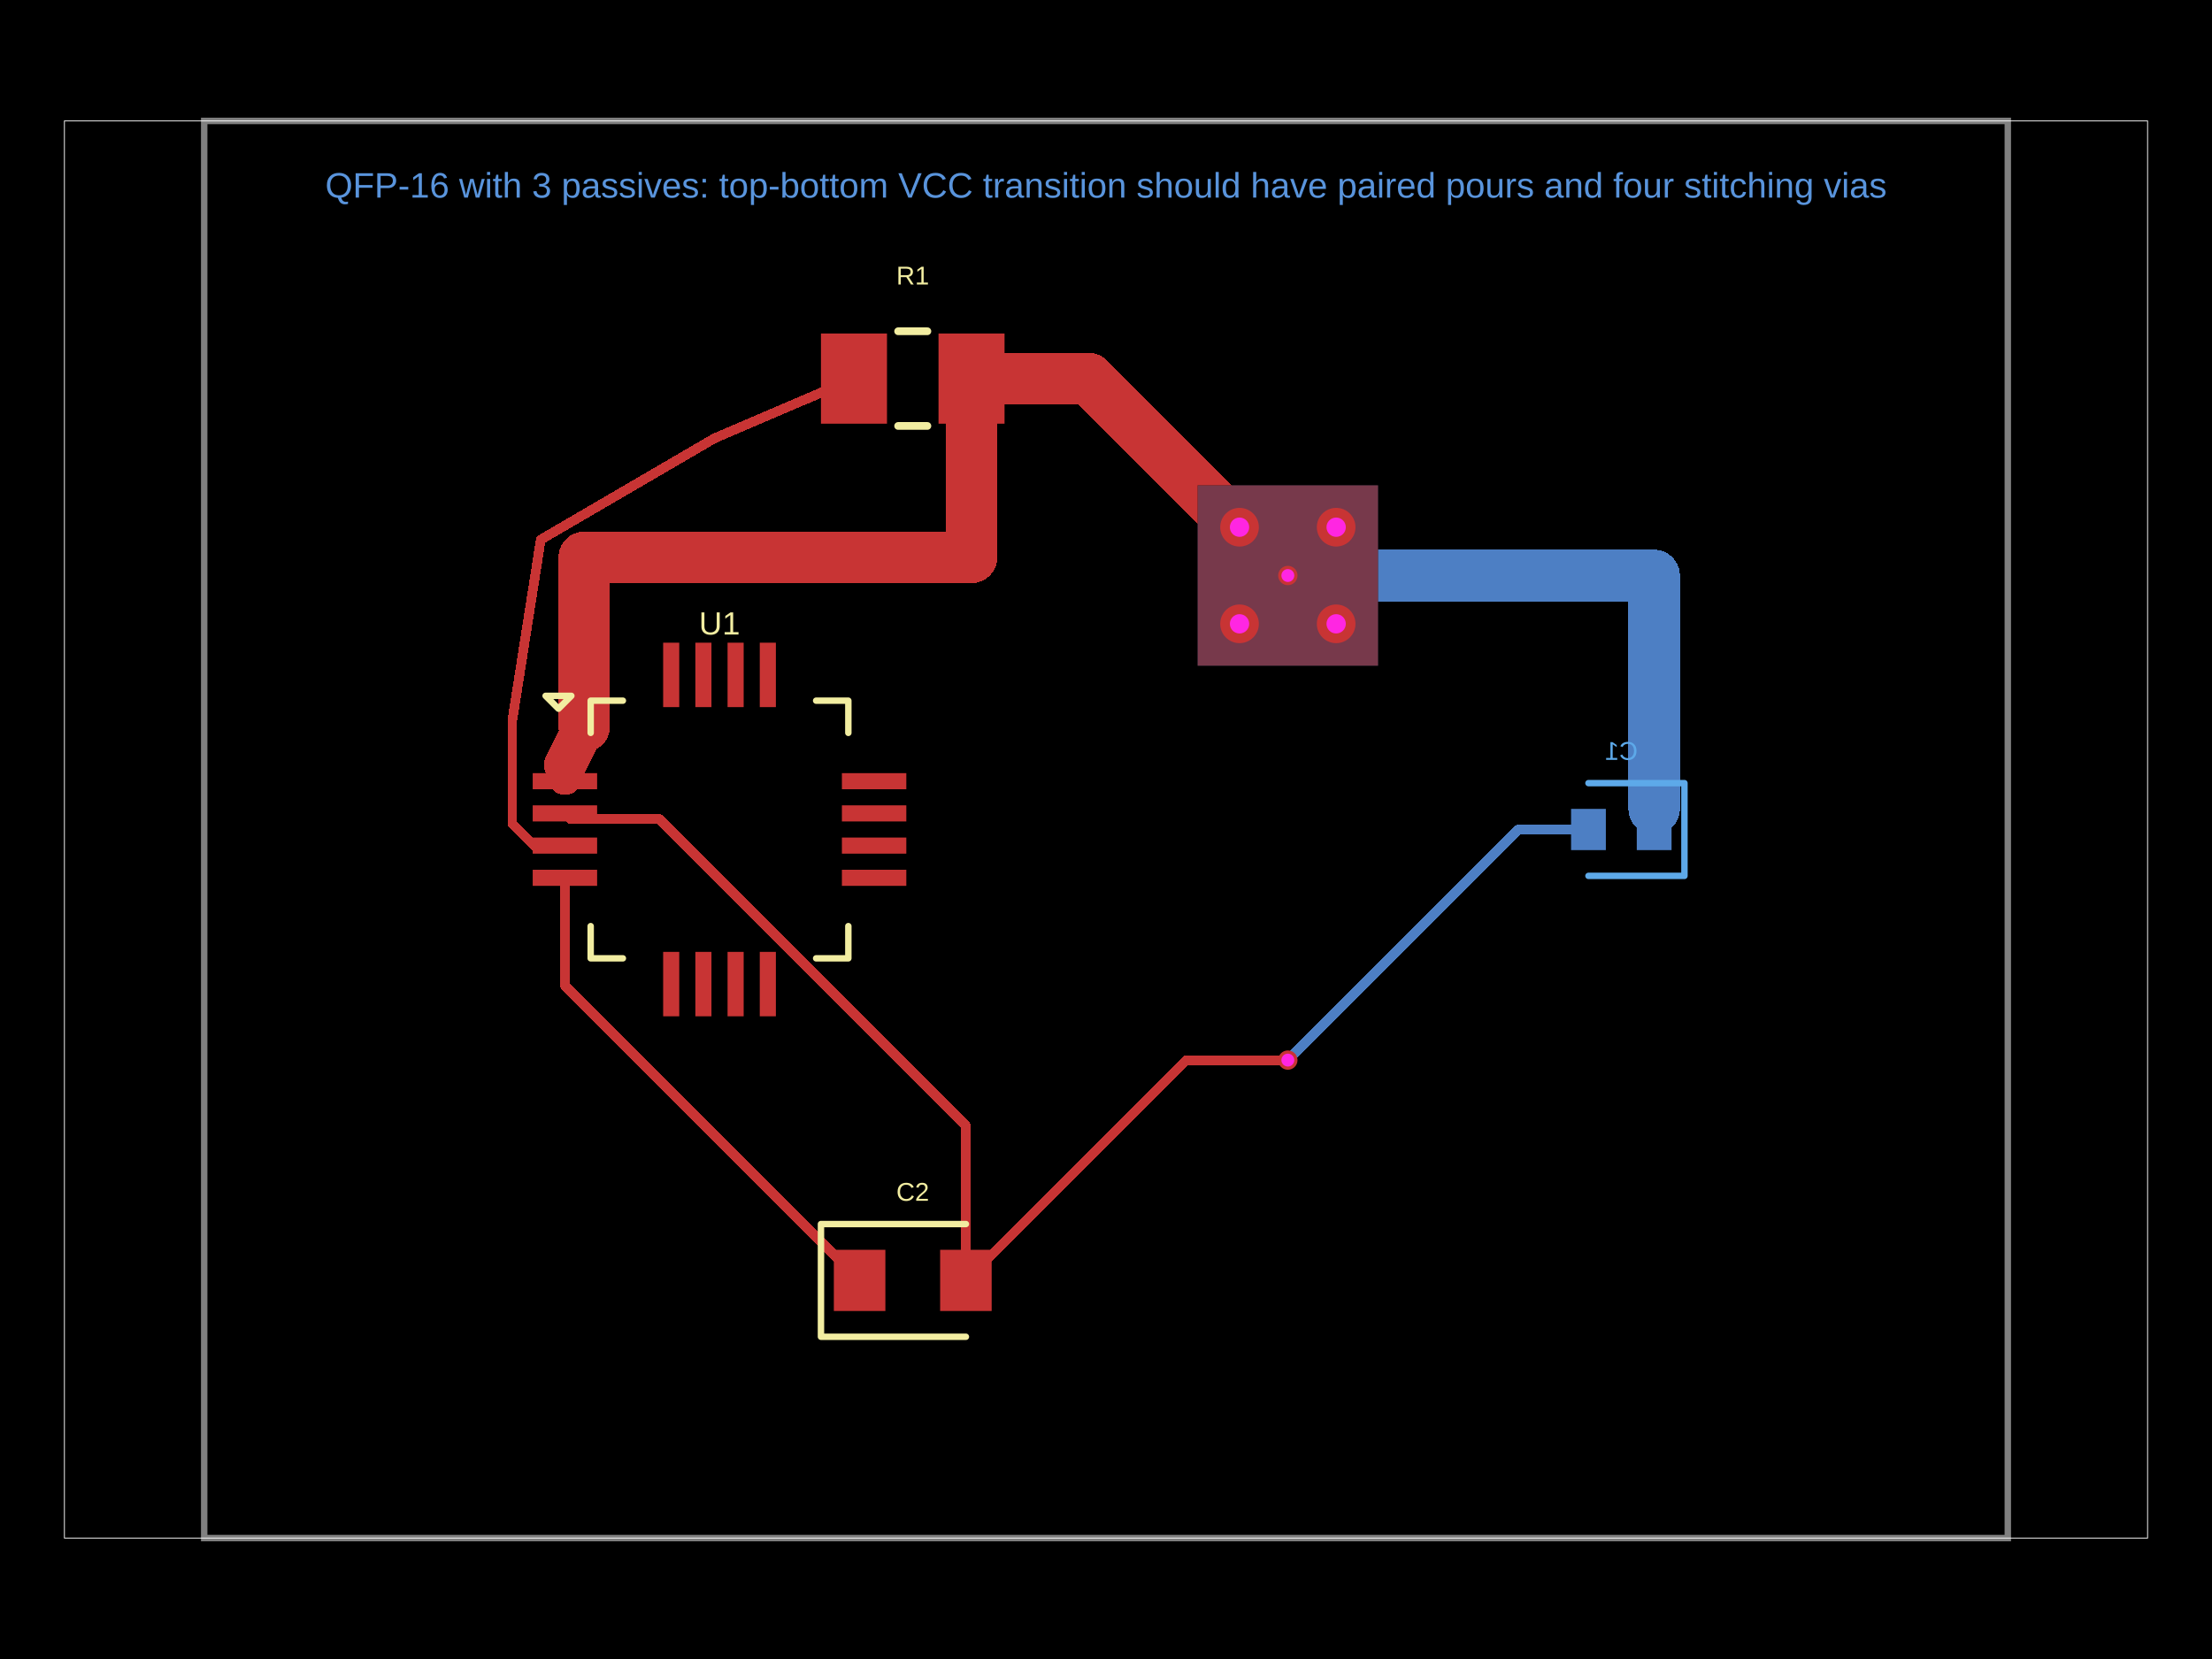
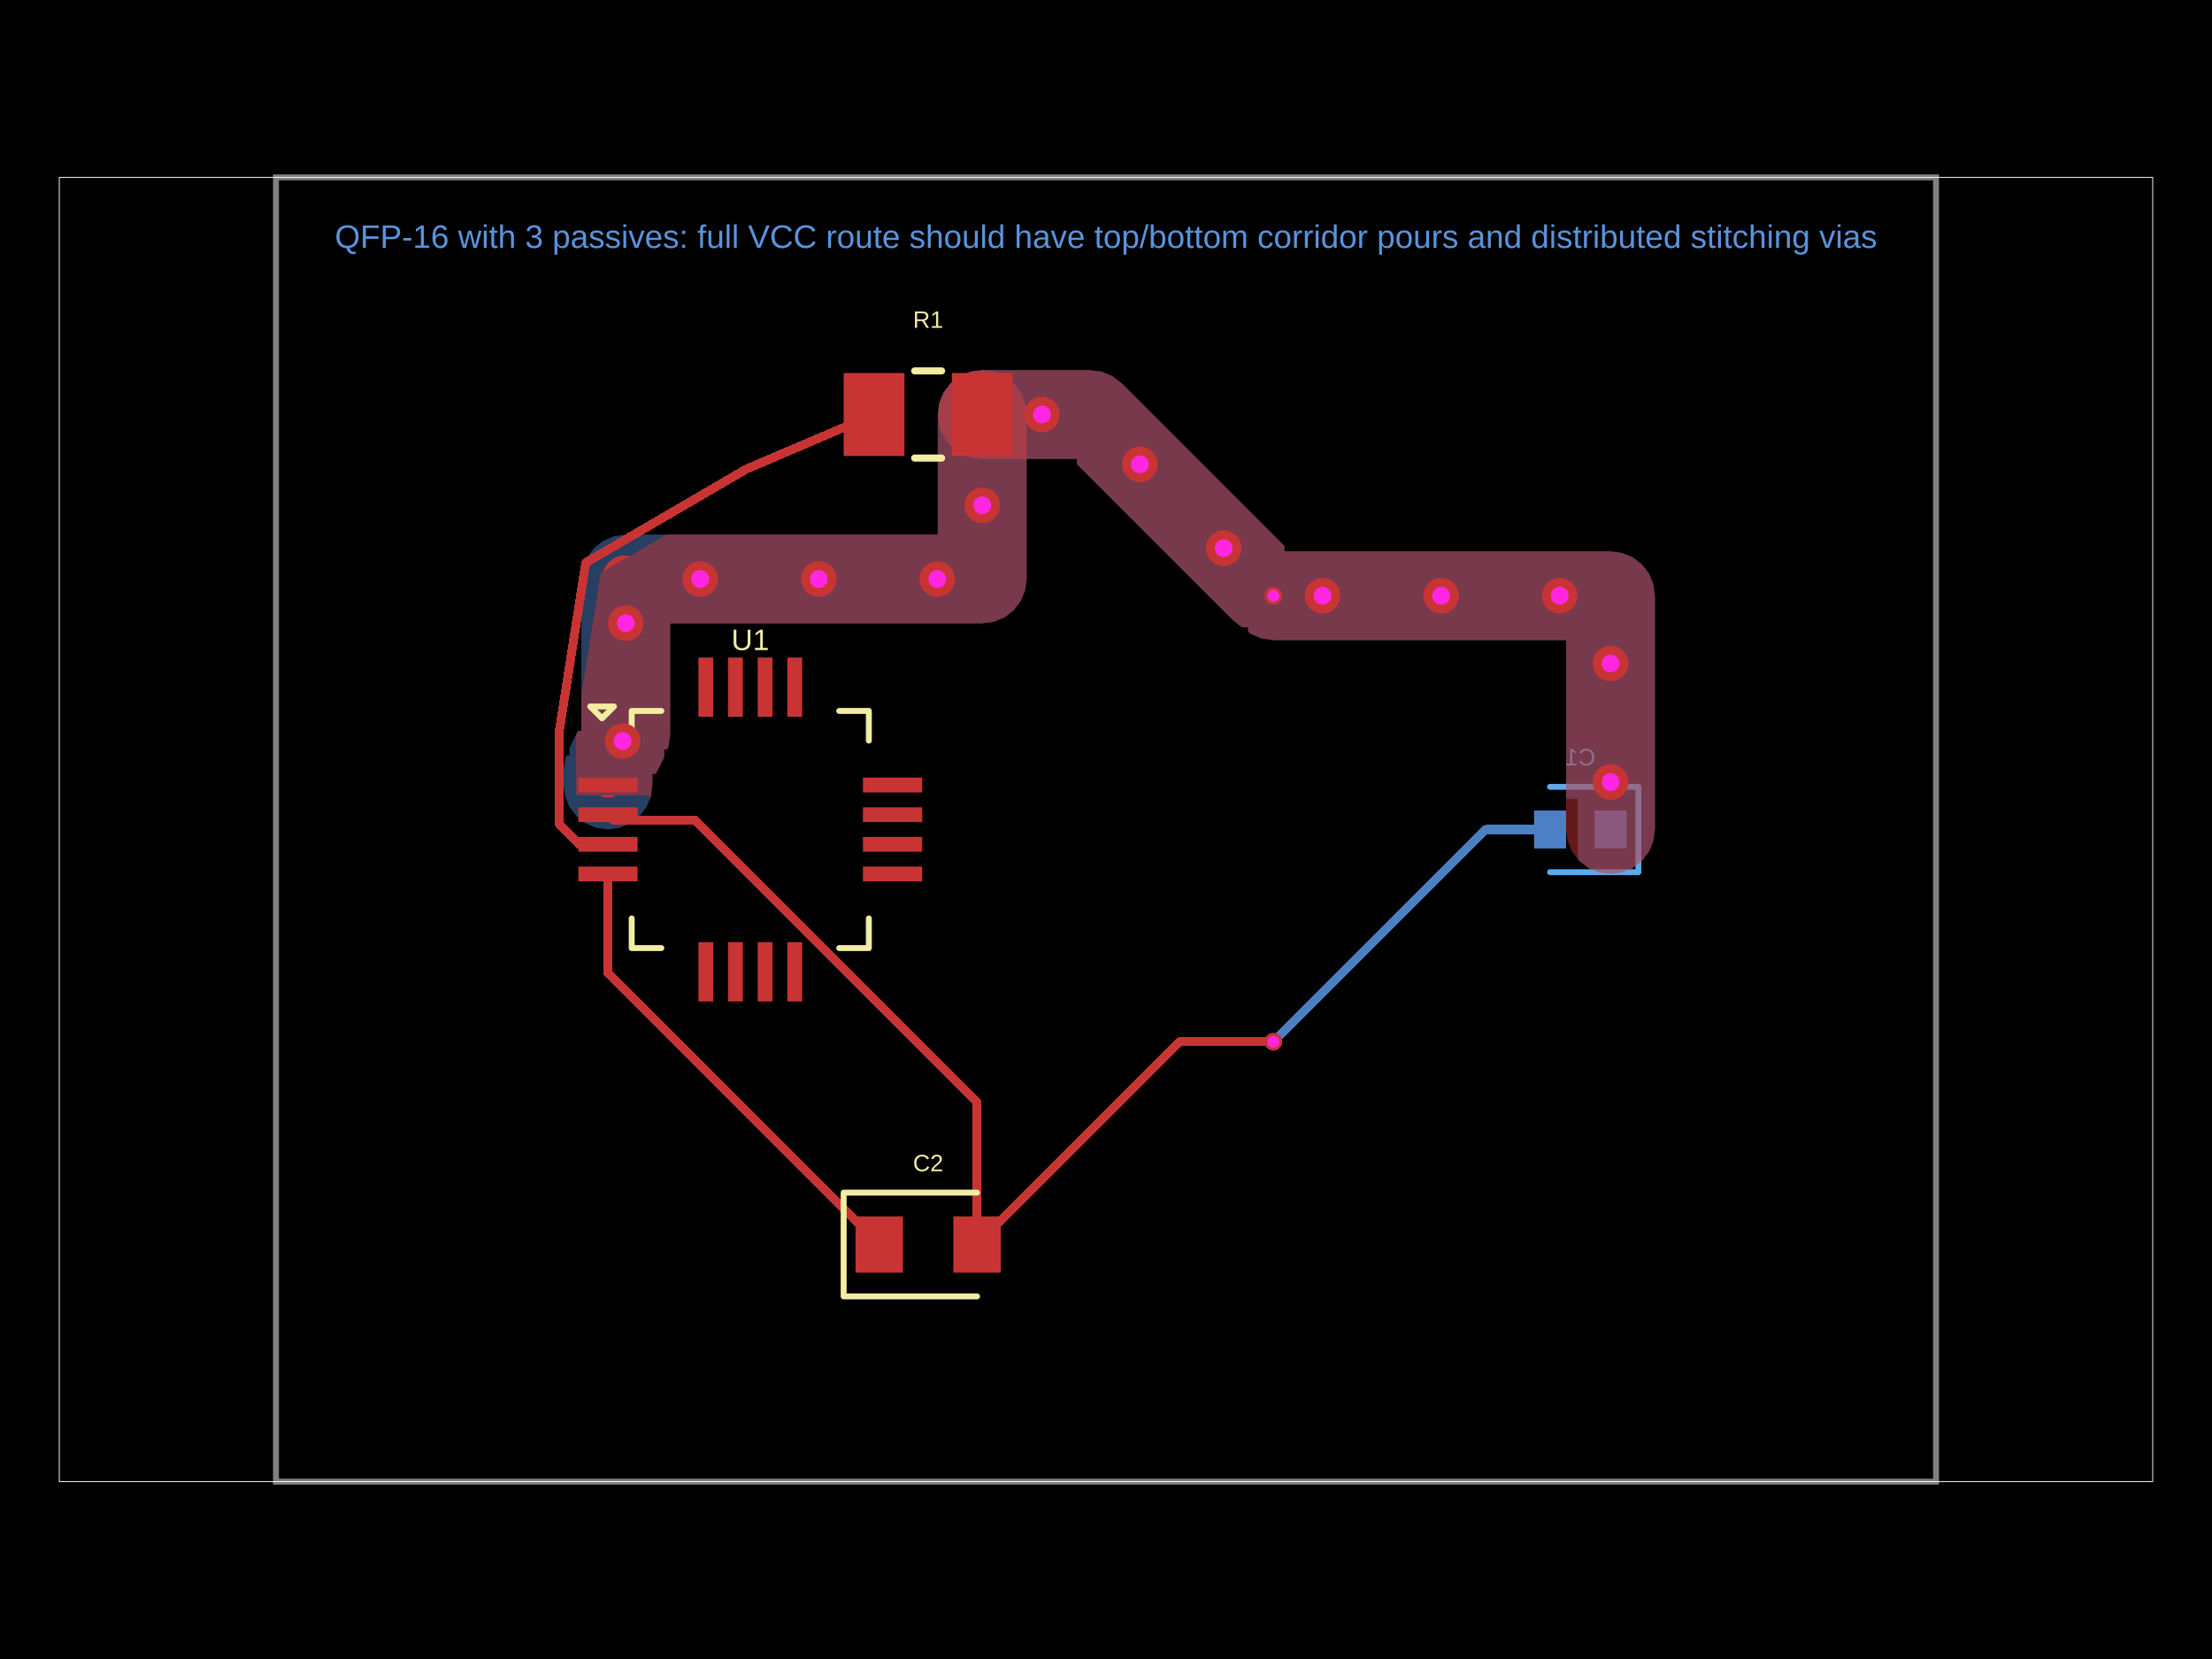
<svg xmlns="http://www.w3.org/2000/svg" width="800" height="600" data-software-used-string="@tscircuit/core@0.0.1698">
  <style />
  <defs class="copper-pour-trace-mask-defs">
    <mask id="copper-pour-trace-mask-top" maskUnits="userSpaceOnUse" x="0" y="0" width="800" height="600">
      <rect x="0" y="0" width="800" height="600" fill="#fff" />
-       <rect x="-32.615" y="-32.615" width="65.23" height="65.23" transform="matrix(1,0,0,1,465.7659,208.1421)" fill="#000" />
+       <path d="M 234.897 289.274 L 234.897 287.671 L 208.28 287.671 L 208.28 265.813 L 209.01 264.354 L 210.239 264.354 L 210.239 261.137 L 210.239 251.659 L 217.236 207.194 L 241.007 193.327 L 335.942 193.327 L 339.158 193.327 L 339.158 190.111 L 339.158 150.117 L 339.733 145.751 L 341.337 141.879 L 343.888 138.554 L 347.213 136.003 L 351.085 134.4 L 355.24 133.852 L 359.395 134.4 L 363.267 136.003 L 366.592 138.554 L 369.143 141.879 L 370.747 145.751 L 371.321 150.117 L 371.321 209.198 L 370.747 213.564 L 369.143 217.436 L 366.592 220.76 L 363.267 223.312 L 359.395 224.915 L 355.029 225.49 L 245.618 225.49 L 242.402 225.49 L 242.402 228.706 L 242.402 265.482 L 241.827 269.848 L 241.327 271.055 L 240.26 271.055 L 240.26 273.773 L 237.197 279.897 L 235.969 279.897 L 235.969 283.708 L 235.394 288.074 L 234.897 289.274 Z" fill-rule="evenodd" fill="#000" />
+       <path d="M 582.471 316.054 L 578.316 315.507 L 574.444 313.903 L 571.119 311.352 L 568.568 308.027 L 566.965 304.155 L 566.39 299.789 L 566.39 237.968 L 566.39 231.536 L 563.173 231.536 L 559.957 231.536 L 460.742 231.536 L 456.376 230.961 L 452.504 229.357 L 451.404 228.514 L 451.404 226.883 L 449.185 226.883 L 446.11 224.524 L 389.458 167.872 L 389.458 165.988 L 386.241 165.988 L 383.025 165.988 L 355.451 165.988 L 351.085 165.413 L 347.213 163.809 L 343.888 161.258 L 341.337 157.933 L 339.733 154.061 L 339.186 149.906 L 339.733 145.751 L 341.337 141.879 L 343.888 138.554 L 347.213 136.003 L 351.085 134.4 L 355.451 133.825 L 394.024 133.825 L 398.39 134.4 L 402.262 136.003 L 405.755 138.684 L 464.56 197.489 L 464.56 199.373 L 470.993 199.373 L 582.26 199.373 L 586.626 199.948 L 590.498 201.551 L 593.823 204.103 L 596.374 207.427 L 597.978 211.299 L 598.553 215.665 L 598.553 299.789 L 597.978 304.155 L 596.374 308.027 L 593.823 311.352 L 590.498 313.903 L 586.626 315.507 L 582.471 316.054 Z" fill-rule="evenodd" fill="#000" />
    </mask>
    <mask id="copper-pour-trace-mask-bottom" maskUnits="userSpaceOnUse" x="0" y="0" width="800" height="600">
      <rect x="0" y="0" width="800" height="600" fill="#fff" />
-       <rect x="-32.615" y="-32.615" width="65.23" height="65.23" transform="matrix(1,0,0,1,465.7659,208.1421)" fill="#000" />
+       <path d="M 219.887 299.972 L 215.732 299.425 L 211.861 297.821 L 208.536 295.27 L 205.984 291.945 L 204.381 288.074 L 203.806 283.708 L 203.806 278.769 L 204.381 274.403 L 204.881 273.196 L 205.948 273.196 L 205.948 270.478 L 209.01 264.354 L 210.239 264.354 L 210.239 261.137 L 210.239 209.62 L 210.813 205.254 L 212.417 201.382 L 214.968 198.057 L 218.293 195.506 L 222.165 193.902 L 226.531 193.327 L 335.942 193.327 L 339.158 193.327 L 339.158 190.111 L 339.158 150.117 L 339.733 145.751 L 341.337 141.879 L 343.888 138.554 L 347.213 136.003 L 351.085 134.4 L 355.24 133.852 L 359.395 134.4 L 363.267 136.003 L 366.592 138.554 L 369.143 141.879 L 370.747 145.751 L 371.321 150.117 L 371.321 209.198 L 370.747 213.564 L 369.143 217.436 L 366.592 220.76 L 363.267 223.312 L 359.395 224.915 L 355.029 225.49 L 245.618 225.49 L 242.402 225.49 L 242.402 228.706 L 242.402 265.482 L 241.827 269.848 L 241.327 271.055 L 240.26 271.055 L 240.26 273.773 L 237.197 279.897 L 235.969 279.897 L 235.969 283.708 L 235.394 288.074 L 233.79 291.945 L 231.239 295.27 L 227.914 297.821 L 224.042 299.425 L 219.887 299.972 Z" fill-rule="evenodd" fill="#000" />
+       <path d="M 582.471 316.054 L 578.316 315.507 L 574.444 313.903 L 571.119 311.352 L 570.678 310.776 L 570.678 288.85 L 566.39 288.85 L 566.39 237.968 L 566.39 231.536 L 563.173 231.536 L 559.957 231.536 L 460.742 231.536 L 456.376 230.961 L 452.504 229.357 L 451.404 228.514 L 451.404 226.883 L 449.185 226.883 L 446.11 224.524 L 389.458 167.872 L 389.458 165.988 L 386.241 165.988 L 383.025 165.988 L 355.451 165.988 L 351.085 165.413 L 347.213 163.809 L 343.888 161.258 L 341.337 157.933 L 339.733 154.061 L 339.186 149.906 L 339.733 145.751 L 341.337 141.879 L 343.888 138.554 L 347.213 136.003 L 351.085 134.4 L 355.451 133.825 L 394.024 133.825 L 398.39 134.4 L 402.262 136.003 L 405.755 138.684 L 464.56 197.489 L 464.56 199.373 L 470.993 199.373 L 582.26 199.373 L 586.626 199.948 L 590.498 201.551 L 593.823 204.103 L 596.374 207.427 L 597.978 211.299 L 598.553 215.665 L 598.553 299.789 L 597.978 304.155 L 596.374 308.027 L 593.823 311.352 L 590.498 313.903 L 586.626 315.507 L 582.471 316.054 Z" fill-rule="evenodd" fill="#000" />
    </mask>
  </defs>
  <rect class="boundary" x="0" y="0" fill="#000" width="800" height="600" data-type="pcb_background" data-pcb-layer="global" />
-   <rect class="pcb-boundary" fill="none" stroke="#fff" stroke-width="0.3" x="23.296" y="43.739" width="753.407" height="512.522" data-type="pcb_boundary" data-pcb-layer="global" />
-   <path class="pcb-board" d="M 73.85 556.261 L 726.15 556.261 L 726.15 43.739 L 73.85 43.739 Z" fill="none" stroke="rgba(255, 255, 255, 0.5)" stroke-width="2.33" data-type="pcb_board" data-pcb-layer="board" />
-   <rect class="pcb-pad" fill="rgb(77, 127, 196)" x="591.963" y="292.545" width="12.58" height="14.91" data-type="pcb_smtpad" data-pcb-layer="bottom" data-pad-name="C1.pin1" data-pad-net-name="VCC" />
-   <rect class="pcb-pad" fill="rgb(77, 127, 196)" x="568.2" y="292.545" width="12.58" height="14.91" data-type="pcb_smtpad" data-pcb-layer="bottom" data-pad-name="C1.pin2" data-pad-net-name="GND" />
+   <rect class="pcb-boundary" fill="none" stroke="#fff" stroke-width="0.3" x="21.442" y="64.138" width="757.116" height="471.723" data-type="pcb_boundary" data-pcb-layer="global" />
+   <path class="pcb-board" d="M 99.812 535.862 L 700.188 535.862 L 700.188 64.138 L 99.812 64.138 Z" fill="none" stroke="rgba(255, 255, 255, 0.5)" stroke-width="2.144" data-type="pcb_board" data-pcb-layer="board" />
+   <rect class="pcb-pad" fill="rgb(77, 127, 196)" x="576.682" y="293.139" width="11.579" height="13.723" data-type="pcb_smtpad" data-pcb-layer="bottom" data-pad-name="C1.pin1" data-pad-net-name="VCC" />
+   <rect class="pcb-pad" fill="rgb(77, 127, 196)" x="554.811" y="293.139" width="11.579" height="13.723" data-type="pcb_smtpad" data-pcb-layer="bottom" data-pad-name="C1.pin2" data-pad-net-name="GND" />
  <g class="pcb-trace-mask-group" mask="url(#copper-pour-trace-mask-bottom)">
-     <path class="pcb-trace" stroke="rgb(77, 127, 196)" fill="none" stroke-width="3.494" stroke-linecap="round" stroke-linejoin="round" shape-rendering="crispEdges" data-type="pcb_trace" data-pcb-layer="bottom" d="M 574.49 300 L 549.167 300 M 549.167 300 L 468.241 380.926 M 468.241 380.926 L 465.766 383.401" />
-     <path class="pcb-trace" stroke="rgb(77, 127, 196)" fill="none" stroke-width="12.58" stroke-linecap="round" stroke-linejoin="round" shape-rendering="crispEdges" data-type="pcb_trace" data-pcb-layer="bottom" d="M 598.253 300 L 598.253 292.545 M 598.253 292.545 L 598.253 292.545" />
-     <path class="pcb-trace" stroke="rgb(77, 127, 196)" fill="none" stroke-width="18.637" stroke-linecap="round" stroke-linejoin="round" shape-rendering="crispEdges" data-type="pcb_trace" data-pcb-layer="bottom" d="M 598.253 292.545 L 598.253 208.142 M 598.253 208.142 L 465.766 208.142" />
+     <path class="pcb-trace" stroke="rgb(77, 127, 196)" fill="none" stroke-width="3.216" stroke-linecap="round" stroke-linejoin="round" shape-rendering="crispEdges" data-type="pcb_trace" data-pcb-layer="bottom" d="M 560.6 300 L 537.293 300 M 537.293 300 L 462.809 374.484 M 462.809 374.484 L 460.531 376.762" />
+     <path class="pcb-trace" stroke="rgb(77, 127, 196)" fill="none" stroke-width="11.579" stroke-linecap="round" stroke-linejoin="round" shape-rendering="crispEdges" data-type="pcb_trace" data-pcb-layer="bottom" d="M 582.471 300 L 582.471 293.139 M 582.471 293.139 L 582.471 293.139" />
+     <path class="pcb-trace" stroke="rgb(77, 127, 196)" fill="none" stroke-width="17.154" stroke-linecap="round" stroke-linejoin="round" shape-rendering="crispEdges" data-type="pcb_trace" data-pcb-layer="bottom" d="M 582.471 293.139 L 582.471 215.454 M 582.471 215.454 L 460.531 215.454" />
  </g>
-   <rect class="pcb-copper-pour pcb-copper-pour-rect" x="-32.615" y="-32.615" width="65.23" height="65.23" transform="matrix(1,0,0,1,465.7659,208.1421)" fill="rgb(77, 127, 196)" fill-opacity="0.5" data-type="pcb_copper_pour" data-pcb-layer="bottom" />
-   <path class="pcb-silkscreen pcb-silkscreen-bottom" d="M 574.49 283.227 L 609.202 283.227 L 609.202 316.773 L 574.49 316.773" fill="none" stroke="#5da9e9" stroke-width="2.33" stroke-linecap="round" stroke-linejoin="round" data-pcb-component-id="pcb_component_1" data-pcb-silkscreen-path-id="pcb_silkscreen_path_5" data-type="pcb_silkscreen_path" data-pcb-layer="bottom" />
-   <text x="0" y="0" dx="0" dy="0" fill="#5da9e9" font-family="Arial, sans-serif" font-size="9.319" text-anchor="middle" dominant-baseline="central" transform="matrix(-1,0,0,1,586.3716,271.5783)" class="pcb-silkscreen-text pcb-silkscreen-bottom" data-pcb-silkscreen-text-id="pcb_silkscreen_text_1" stroke="none" data-type="pcb_silkscreen_text" data-pcb-layer="bottom">C1</text>
-   <rect class="pcb-pad" fill="rgb(200, 52, 52)" x="192.662" y="279.616" width="23.296" height="5.824" data-type="pcb_smtpad" data-pcb-layer="top" data-pad-name="U1.pin1" data-pad-net-name="VCC" />
-   <rect class="pcb-pad" fill="rgb(200, 52, 52)" x="192.662" y="291.264" width="23.296" height="5.824" data-type="pcb_smtpad" data-pcb-layer="top" data-pad-name="U1.pin2" data-pad-net-name="GND" />
-   <rect class="pcb-pad" fill="rgb(200, 52, 52)" x="192.662" y="302.912" width="23.296" height="5.824" data-type="pcb_smtpad" data-pcb-layer="top" data-pad-name="U1.pin3" />
-   <rect class="pcb-pad" fill="rgb(200, 52, 52)" x="192.662" y="314.56" width="23.296" height="5.824" data-type="pcb_smtpad" data-pcb-layer="top" data-pad-name="U1.pin4" />
-   <rect class="pcb-pad" fill="rgb(200, 52, 52)" x="239.837" y="344.263" width="5.824" height="23.296" data-type="pcb_smtpad" data-pcb-layer="top" data-pad-name="U1.pin5" />
-   <rect class="pcb-pad" fill="rgb(200, 52, 52)" x="251.485" y="344.263" width="5.824" height="23.296" data-type="pcb_smtpad" data-pcb-layer="top" data-pad-name="U1.pin6" />
-   <rect class="pcb-pad" fill="rgb(200, 52, 52)" x="263.133" y="344.263" width="5.824" height="23.296" data-type="pcb_smtpad" data-pcb-layer="top" data-pad-name="U1.pin7" />
-   <rect class="pcb-pad" fill="rgb(200, 52, 52)" x="274.782" y="344.263" width="5.824" height="23.296" data-type="pcb_smtpad" data-pcb-layer="top" data-pad-name="U1.pin8" />
-   <rect class="pcb-pad" fill="rgb(200, 52, 52)" x="304.485" y="314.56" width="23.296" height="5.824" data-type="pcb_smtpad" data-pcb-layer="top" data-pad-name="U1.pin9" />
-   <rect class="pcb-pad" fill="rgb(200, 52, 52)" x="304.485" y="302.912" width="23.296" height="5.824" data-type="pcb_smtpad" data-pcb-layer="top" data-pad-name="U1.pin10" />
-   <rect class="pcb-pad" fill="rgb(200, 52, 52)" x="304.485" y="291.264" width="23.296" height="5.824" data-type="pcb_smtpad" data-pcb-layer="top" data-pad-name="U1.pin11" />
-   <rect class="pcb-pad" fill="rgb(200, 52, 52)" x="304.485" y="279.616" width="23.296" height="5.824" data-type="pcb_smtpad" data-pcb-layer="top" data-pad-name="U1.pin12" />
-   <rect class="pcb-pad" fill="rgb(200, 52, 52)" x="274.782" y="232.44" width="5.824" height="23.296" data-type="pcb_smtpad" data-pcb-layer="top" data-pad-name="U1.pin13" />
-   <rect class="pcb-pad" fill="rgb(200, 52, 52)" x="263.133" y="232.44" width="5.824" height="23.296" data-type="pcb_smtpad" data-pcb-layer="top" data-pad-name="U1.pin14" />
-   <rect class="pcb-pad" fill="rgb(200, 52, 52)" x="251.485" y="232.44" width="5.824" height="23.296" data-type="pcb_smtpad" data-pcb-layer="top" data-pad-name="U1.pin15" />
-   <rect class="pcb-pad" fill="rgb(200, 52, 52)" x="239.837" y="232.44" width="5.824" height="23.296" data-type="pcb_smtpad" data-pcb-layer="top" data-pad-name="U1.pin16" />
-   <rect class="pcb-pad" fill="rgb(200, 52, 52)" x="296.913" y="120.617" width="23.879" height="32.615" data-type="pcb_smtpad" data-pcb-layer="top" data-pad-name="R1.pin1" />
-   <rect class="pcb-pad" fill="rgb(200, 52, 52)" x="339.429" y="120.617" width="23.879" height="32.615" data-type="pcb_smtpad" data-pcb-layer="top" data-pad-name="R1.pin2" data-pad-net-name="VCC" />
-   <rect class="pcb-pad" fill="rgb(200, 52, 52)" x="301.573" y="452.009" width="18.637" height="22.132" data-type="pcb_smtpad" data-pcb-layer="top" data-pad-name="C2.pin1" />
-   <rect class="pcb-pad" fill="rgb(200, 52, 52)" x="340.012" y="452.009" width="18.637" height="22.132" data-type="pcb_smtpad" data-pcb-layer="top" data-pad-name="C2.pin2" data-pad-net-name="GND" />
+   <path class="pcb-copper-pour pcb-copper-pour-brep" d="M 219.887 299.972 L 215.732 299.425 L 211.861 297.821 L 208.536 295.27 L 205.984 291.945 L 204.381 288.074 L 203.806 283.708 L 203.806 278.769 L 204.381 274.403 L 204.881 273.196 L 205.948 273.196 L 205.948 270.478 L 209.01 264.354 L 210.239 264.354 L 210.239 261.137 L 210.239 209.62 L 210.813 205.254 L 212.417 201.382 L 214.968 198.057 L 218.293 195.506 L 222.165 193.902 L 226.531 193.327 L 335.942 193.327 L 339.158 193.327 L 339.158 190.111 L 339.158 150.117 L 339.733 145.751 L 341.337 141.879 L 343.888 138.554 L 347.213 136.003 L 351.085 134.4 L 355.24 133.852 L 359.395 134.4 L 363.267 136.003 L 366.592 138.554 L 369.143 141.879 L 370.747 145.751 L 371.321 150.117 L 371.321 209.198 L 370.747 213.564 L 369.143 217.436 L 366.592 220.76 L 363.267 223.312 L 359.395 224.915 L 355.029 225.49 L 245.618 225.49 L 242.402 225.49 L 242.402 228.706 L 242.402 265.482 L 241.827 269.848 L 241.327 271.055 L 240.26 271.055 L 240.26 273.773 L 237.197 279.897 L 235.969 279.897 L 235.969 283.708 L 235.394 288.074 L 233.79 291.945 L 231.239 295.27 L 227.914 297.821 L 224.042 299.425 L 219.887 299.972 Z" fill-rule="evenodd" fill="rgb(77, 127, 196)" fill-opacity="0.5" data-type="pcb_copper_pour" data-pcb-layer="bottom" />
+   <path class="pcb-copper-pour pcb-copper-pour-brep" d="M 582.471 316.054 L 578.316 315.507 L 574.444 313.903 L 571.119 311.352 L 570.678 310.776 L 570.678 288.85 L 566.39 288.85 L 566.39 237.968 L 566.39 231.536 L 563.173 231.536 L 559.957 231.536 L 460.742 231.536 L 456.376 230.961 L 452.504 229.357 L 451.404 228.514 L 451.404 226.883 L 449.185 226.883 L 446.11 224.524 L 389.458 167.872 L 389.458 165.988 L 386.241 165.988 L 383.025 165.988 L 355.451 165.988 L 351.085 165.413 L 347.213 163.809 L 343.888 161.258 L 341.337 157.933 L 339.733 154.061 L 339.186 149.906 L 339.733 145.751 L 341.337 141.879 L 343.888 138.554 L 347.213 136.003 L 351.085 134.4 L 355.451 133.825 L 394.024 133.825 L 398.39 134.4 L 402.262 136.003 L 405.755 138.684 L 464.56 197.489 L 464.56 199.373 L 470.993 199.373 L 582.26 199.373 L 586.626 199.948 L 590.498 201.551 L 593.823 204.103 L 596.374 207.427 L 597.978 211.299 L 598.553 215.665 L 598.553 299.789 L 597.978 304.155 L 596.374 308.027 L 593.823 311.352 L 590.498 313.903 L 586.626 315.507 L 582.471 316.054 Z" fill-rule="evenodd" fill="rgb(77, 127, 196)" fill-opacity="0.5" data-type="pcb_copper_pour" data-pcb-layer="bottom" />
+   <path class="pcb-silkscreen pcb-silkscreen-bottom" d="M 560.6 284.562 L 592.549 284.562 L 592.549 315.438 L 560.6 315.438" fill="none" stroke="#5da9e9" stroke-width="2.144" stroke-linecap="round" stroke-linejoin="round" data-pcb-component-id="pcb_component_1" data-pcb-silkscreen-path-id="pcb_silkscreen_path_5" data-type="pcb_silkscreen_path" data-pcb-layer="bottom" />
+   <text x="0" y="0" dx="0" dy="0" fill="#5da9e9" font-family="Arial, sans-serif" font-size="8.577" text-anchor="middle" dominant-baseline="central" transform="matrix(-1,0,0,1,571.5358,273.8408)" class="pcb-silkscreen-text pcb-silkscreen-bottom" data-pcb-silkscreen-text-id="pcb_silkscreen_text_1" stroke="none" data-type="pcb_silkscreen_text" data-pcb-layer="bottom">C1</text>
+   <rect class="pcb-pad" fill="rgb(200, 52, 52)" x="209.166" y="281.238" width="21.442" height="5.36" data-type="pcb_smtpad" data-pcb-layer="top" data-pad-name="U1.pin1" data-pad-net-name="VCC" />
+   <rect class="pcb-pad" fill="rgb(200, 52, 52)" x="209.166" y="291.959" width="21.442" height="5.36" data-type="pcb_smtpad" data-pcb-layer="top" data-pad-name="U1.pin2" data-pad-net-name="GND" />
+   <rect class="pcb-pad" fill="rgb(200, 52, 52)" x="209.166" y="302.68" width="21.442" height="5.36" data-type="pcb_smtpad" data-pcb-layer="top" data-pad-name="U1.pin3" />
+   <rect class="pcb-pad" fill="rgb(200, 52, 52)" x="209.166" y="313.401" width="21.442" height="5.36" data-type="pcb_smtpad" data-pcb-layer="top" data-pad-name="U1.pin4" />
+   <rect class="pcb-pad" fill="rgb(200, 52, 52)" x="252.586" y="340.74" width="5.36" height="21.442" data-type="pcb_smtpad" data-pcb-layer="top" data-pad-name="U1.pin5" />
+   <rect class="pcb-pad" fill="rgb(200, 52, 52)" x="263.307" y="340.74" width="5.36" height="21.442" data-type="pcb_smtpad" data-pcb-layer="top" data-pad-name="U1.pin6" />
+   <rect class="pcb-pad" fill="rgb(200, 52, 52)" x="274.028" y="340.74" width="5.36" height="21.442" data-type="pcb_smtpad" data-pcb-layer="top" data-pad-name="U1.pin7" />
+   <rect class="pcb-pad" fill="rgb(200, 52, 52)" x="284.749" y="340.74" width="5.36" height="21.442" data-type="pcb_smtpad" data-pcb-layer="top" data-pad-name="U1.pin8" />
+   <rect class="pcb-pad" fill="rgb(200, 52, 52)" x="312.088" y="313.401" width="21.442" height="5.36" data-type="pcb_smtpad" data-pcb-layer="top" data-pad-name="U1.pin9" />
+   <rect class="pcb-pad" fill="rgb(200, 52, 52)" x="312.088" y="302.68" width="21.442" height="5.36" data-type="pcb_smtpad" data-pcb-layer="top" data-pad-name="U1.pin10" />
+   <rect class="pcb-pad" fill="rgb(200, 52, 52)" x="312.088" y="291.959" width="21.442" height="5.36" data-type="pcb_smtpad" data-pcb-layer="top" data-pad-name="U1.pin11" />
+   <rect class="pcb-pad" fill="rgb(200, 52, 52)" x="312.088" y="281.238" width="21.442" height="5.36" data-type="pcb_smtpad" data-pcb-layer="top" data-pad-name="U1.pin12" />
+   <rect class="pcb-pad" fill="rgb(200, 52, 52)" x="284.749" y="237.818" width="5.36" height="21.442" data-type="pcb_smtpad" data-pcb-layer="top" data-pad-name="U1.pin13" />
+   <rect class="pcb-pad" fill="rgb(200, 52, 52)" x="274.028" y="237.818" width="5.36" height="21.442" data-type="pcb_smtpad" data-pcb-layer="top" data-pad-name="U1.pin14" />
+   <rect class="pcb-pad" fill="rgb(200, 52, 52)" x="263.307" y="237.818" width="5.36" height="21.442" data-type="pcb_smtpad" data-pcb-layer="top" data-pad-name="U1.pin15" />
+   <rect class="pcb-pad" fill="rgb(200, 52, 52)" x="252.586" y="237.818" width="5.36" height="21.442" data-type="pcb_smtpad" data-pcb-layer="top" data-pad-name="U1.pin16" />
+   <rect class="pcb-pad" fill="rgb(200, 52, 52)" x="305.119" y="134.897" width="21.978" height="30.019" data-type="pcb_smtpad" data-pcb-layer="top" data-pad-name="R1.pin1" />
+   <rect class="pcb-pad" fill="rgb(200, 52, 52)" x="344.251" y="134.897" width="21.978" height="30.019" data-type="pcb_smtpad" data-pcb-layer="top" data-pad-name="R1.pin2" data-pad-net-name="VCC" />
+   <rect class="pcb-pad" fill="rgb(200, 52, 52)" x="309.408" y="439.909" width="17.154" height="20.37" data-type="pcb_smtpad" data-pcb-layer="top" data-pad-name="C2.pin1" />
+   <rect class="pcb-pad" fill="rgb(200, 52, 52)" x="344.787" y="439.909" width="17.154" height="20.37" data-type="pcb_smtpad" data-pcb-layer="top" data-pad-name="C2.pin2" data-pad-net-name="GND" />
  <g class="pcb-trace-mask-group" mask="url(#copper-pour-trace-mask-top)">
-     <path class="pcb-trace" stroke="rgb(200, 52, 52)" fill="none" stroke-width="3.494" stroke-linecap="round" stroke-linejoin="round" shape-rendering="crispEdges" data-type="pcb_trace" data-pcb-layer="top" d="M 204.31 294.176 L 206.344 296.21 M 206.344 296.21 L 238.405 296.21 M 238.405 296.21 L 349.33 407.136 M 349.33 407.136 L 349.33 463.075 M 465.766 383.401 L 429.004 383.401 M 429.004 383.401 L 349.33 463.075 M 310.891 463.075 L 204.31 356.494 M 204.31 356.494 L 204.31 317.472 M 308.853 136.925 L 258.474 158.474 M 258.474 158.474 L 195.574 195.166 M 195.574 195.166 L 185.292 260.497 M 185.292 260.497 L 185.292 298.02 M 185.292 298.02 L 193.097 305.824 M 193.097 305.824 L 204.31 305.824" />
-     <path class="pcb-trace" stroke="rgb(200, 52, 52)" fill="none" stroke-width="5.824" stroke-linecap="round" stroke-linejoin="round" shape-rendering="crispEdges" data-type="pcb_trace" data-pcb-layer="top" d="M 204.31 282.528 L 204.31 281.363" />
-     <path class="pcb-trace" stroke="rgb(200, 52, 52)" fill="none" stroke-width="12.231" stroke-linecap="round" stroke-linejoin="round" shape-rendering="crispEdges" data-type="pcb_trace" data-pcb-layer="top" d="M 204.31 281.363 L 204.31 276.704" />
-     <path class="pcb-trace" stroke="rgb(200, 52, 52)" fill="none" stroke-width="15.143" stroke-linecap="round" stroke-linejoin="round" shape-rendering="crispEdges" data-type="pcb_trace" data-pcb-layer="top" d="M 204.31 276.704 L 211.299 262.726" />
-     <path class="pcb-trace" stroke="rgb(200, 52, 52)" fill="none" stroke-width="18.637" stroke-linecap="round" stroke-linejoin="round" shape-rendering="crispEdges" data-type="pcb_trace" data-pcb-layer="top" d="M 211.299 262.726 L 211.299 201.574 M 211.299 201.574 L 351.369 201.574 M 351.369 201.574 L 351.369 136.925 M 465.766 208.142 L 463.427 205.803 M 463.427 205.803 L 462.615 205.803 M 462.615 205.803 L 451.135 194.324 M 451.135 194.324 L 439.655 182.844 M 439.655 182.844 L 428.175 171.364 M 428.175 171.364 L 416.696 159.884 M 416.696 159.884 L 405.216 148.405 M 405.216 148.405 L 393.736 136.925 M 393.736 136.925 L 379.614 136.925 M 379.614 136.925 L 365.491 136.925 M 365.491 136.925 L 351.369 136.925" />
+     <path class="pcb-trace" stroke="rgb(200, 52, 52)" fill="none" stroke-width="3.216" stroke-linecap="round" stroke-linejoin="round" shape-rendering="crispEdges" data-type="pcb_trace" data-pcb-layer="top" d="M 219.887 294.64 L 221.76 296.512 M 221.76 296.512 L 251.268 296.512 M 251.268 296.512 L 353.364 398.608 M 353.364 398.608 L 353.364 450.094 M 460.531 376.762 L 426.695 376.762 M 426.695 376.762 L 353.364 450.094 M 317.984 450.094 L 219.887 351.997 M 219.887 351.997 L 219.887 316.081 M 316.108 149.906 L 269.74 169.74 M 269.74 169.74 L 211.847 203.511 M 211.847 203.511 L 202.384 263.641 M 202.384 263.641 L 202.384 298.177 M 202.384 298.177 L 209.567 305.36 M 209.567 305.36 L 219.887 305.36" />
+     <path class="pcb-trace" stroke="rgb(200, 52, 52)" fill="none" stroke-width="5.36" stroke-linecap="round" stroke-linejoin="round" shape-rendering="crispEdges" data-type="pcb_trace" data-pcb-layer="top" d="M 219.887 283.919 L 219.887 282.846" />
+     <path class="pcb-trace" stroke="rgb(200, 52, 52)" fill="none" stroke-width="11.257" stroke-linecap="round" stroke-linejoin="round" shape-rendering="crispEdges" data-type="pcb_trace" data-pcb-layer="top" d="M 219.887 282.846 L 219.887 278.558" />
+     <path class="pcb-trace" stroke="rgb(200, 52, 52)" fill="none" stroke-width="13.937" stroke-linecap="round" stroke-linejoin="round" shape-rendering="crispEdges" data-type="pcb_trace" data-pcb-layer="top" d="M 219.887 278.558 L 226.32 265.693" />
+     <path class="pcb-trace" stroke="rgb(200, 52, 52)" fill="none" stroke-width="17.154" stroke-linecap="round" stroke-linejoin="round" shape-rendering="crispEdges" data-type="pcb_trace" data-pcb-layer="top" d="M 226.32 265.693 L 226.32 209.409 M 226.32 209.409 L 355.24 209.409 M 355.24 209.409 L 355.24 149.906 M 460.531 215.454 L 458.378 213.302 M 458.378 213.302 L 457.63 213.302 M 457.63 213.302 L 447.064 202.736 M 447.064 202.736 L 436.498 192.17 M 436.498 192.17 L 425.933 181.604 M 425.933 181.604 L 415.367 171.038 M 415.367 171.038 L 404.801 160.472 M 404.801 160.472 L 394.235 149.906 M 394.235 149.906 L 381.236 149.906 M 381.236 149.906 L 368.238 149.906 M 368.238 149.906 L 355.24 149.906" />
  </g>
-   <rect class="pcb-copper-pour pcb-copper-pour-rect" x="-32.615" y="-32.615" width="65.23" height="65.23" transform="matrix(1,0,0,1,465.7659,208.1421)" fill="rgb(200, 52, 52)" fill-opacity="0.5" data-type="pcb_copper_pour" data-pcb-layer="top" />
-   <path class="pcb-silkscreen pcb-silkscreen-top" d="M 225.277 253.407 L 213.628 253.407 L 213.628 265.055" fill="none" stroke="#f2eda1" stroke-width="2.33" stroke-linecap="round" stroke-linejoin="round" data-pcb-component-id="pcb_component_0" data-pcb-silkscreen-path-id="pcb_silkscreen_path_0" data-type="pcb_silkscreen_path" data-pcb-layer="top" />
-   <path class="pcb-silkscreen pcb-silkscreen-top" d="M 197.321 251.66 L 201.98 256.319 L 206.639 251.66 L 197.321 251.66 Z" fill="none" stroke="#f2eda1" stroke-width="2.33" stroke-linecap="round" stroke-linejoin="round" data-pcb-component-id="pcb_component_0" data-pcb-silkscreen-path-id="pcb_silkscreen_path_1" data-type="pcb_silkscreen_path" data-pcb-layer="top" />
-   <path class="pcb-silkscreen pcb-silkscreen-top" d="M 225.277 346.593 L 213.628 346.593 L 213.628 334.945" fill="none" stroke="#f2eda1" stroke-width="2.33" stroke-linecap="round" stroke-linejoin="round" data-pcb-component-id="pcb_component_0" data-pcb-silkscreen-path-id="pcb_silkscreen_path_2" data-type="pcb_silkscreen_path" data-pcb-layer="top" />
-   <path class="pcb-silkscreen pcb-silkscreen-top" d="M 295.166 346.593 L 306.814 346.593 L 306.814 334.945" fill="none" stroke="#f2eda1" stroke-width="2.33" stroke-linecap="round" stroke-linejoin="round" data-pcb-component-id="pcb_component_0" data-pcb-silkscreen-path-id="pcb_silkscreen_path_3" data-type="pcb_silkscreen_path" data-pcb-layer="top" />
-   <path class="pcb-silkscreen pcb-silkscreen-top" d="M 295.166 253.407 L 306.814 253.407 L 306.814 265.055" fill="none" stroke="#f2eda1" stroke-width="2.33" stroke-linecap="round" stroke-linejoin="round" data-pcb-component-id="pcb_component_0" data-pcb-silkscreen-path-id="pcb_silkscreen_path_4" data-type="pcb_silkscreen_path" data-pcb-layer="top" />
-   <text x="0" y="0" dx="0" dy="0" fill="#f2eda1" font-family="Arial, sans-serif" font-size="11.648" text-anchor="middle" dominant-baseline="central" transform="matrix(1,0,0,1,260.2213,225.4514)" class="pcb-silkscreen-text pcb-silkscreen-top" data-pcb-silkscreen-text-id="pcb_silkscreen_text_0" stroke="none" data-type="pcb_silkscreen_text" data-pcb-layer="top">U1</text>
-   <path class="pcb-silkscreen pcb-silkscreen-top" d="M 324.821 119.802 L 335.4 119.802" fill="none" stroke="#f2eda1" stroke-width="2.796" stroke-linecap="round" stroke-linejoin="round" data-pcb-component-id="pcb_component_2" data-pcb-silkscreen-path-id="pcb_silkscreen_path_6" data-type="pcb_silkscreen_path" data-pcb-layer="top" />
-   <path class="pcb-silkscreen pcb-silkscreen-top" d="M 324.821 154.048 L 335.4 154.048" fill="none" stroke="#f2eda1" stroke-width="2.796" stroke-linecap="round" stroke-linejoin="round" data-pcb-component-id="pcb_component_2" data-pcb-silkscreen-path-id="pcb_silkscreen_path_7" data-type="pcb_silkscreen_path" data-pcb-layer="top" />
-   <text x="0" y="0" dx="0" dy="0" fill="#f2eda1" font-family="Arial, sans-serif" font-size="9.319" text-anchor="middle" dominant-baseline="central" transform="matrix(1,0,0,1,330.1107,99.65055)" class="pcb-silkscreen-text pcb-silkscreen-top" data-pcb-silkscreen-text-id="pcb_silkscreen_text_2" stroke="none" data-type="pcb_silkscreen_text" data-pcb-layer="top">R1</text>
-   <path class="pcb-silkscreen pcb-silkscreen-top" d="M 349.33 442.691 L 296.913 442.691 L 296.913 483.46 L 349.33 483.46" fill="none" stroke="#f2eda1" stroke-width="2.33" stroke-linecap="round" stroke-linejoin="round" data-pcb-component-id="pcb_component_3" data-pcb-silkscreen-path-id="pcb_silkscreen_path_8" data-type="pcb_silkscreen_path" data-pcb-layer="top" />
-   <text x="0" y="0" dx="0" dy="0" fill="#f2eda1" font-family="Arial, sans-serif" font-size="9.319" text-anchor="middle" dominant-baseline="central" transform="matrix(1,0,0,1,330.1107,431.0425)" class="pcb-silkscreen-text pcb-silkscreen-top" data-pcb-silkscreen-text-id="pcb_silkscreen_text_3" stroke="none" data-type="pcb_silkscreen_text" data-pcb-layer="top">C2</text>
+   <path class="pcb-copper-pour pcb-copper-pour-brep" d="M 234.897 289.274 L 234.897 287.671 L 208.28 287.671 L 208.28 265.813 L 209.01 264.354 L 210.239 264.354 L 210.239 261.137 L 210.239 251.659 L 217.236 207.194 L 241.007 193.327 L 335.942 193.327 L 339.158 193.327 L 339.158 190.111 L 339.158 150.117 L 339.733 145.751 L 341.337 141.879 L 343.888 138.554 L 347.213 136.003 L 351.085 134.4 L 355.24 133.852 L 359.395 134.4 L 363.267 136.003 L 366.592 138.554 L 369.143 141.879 L 370.747 145.751 L 371.321 150.117 L 371.321 209.198 L 370.747 213.564 L 369.143 217.436 L 366.592 220.76 L 363.267 223.312 L 359.395 224.915 L 355.029 225.49 L 245.618 225.49 L 242.402 225.49 L 242.402 228.706 L 242.402 265.482 L 241.827 269.848 L 241.327 271.055 L 240.26 271.055 L 240.26 273.773 L 237.197 279.897 L 235.969 279.897 L 235.969 283.708 L 235.394 288.074 L 234.897 289.274 Z" fill-rule="evenodd" fill="rgb(200, 52, 52)" fill-opacity="0.5" data-type="pcb_copper_pour" data-pcb-layer="top" />
+   <path class="pcb-copper-pour pcb-copper-pour-brep" d="M 582.471 316.054 L 578.316 315.507 L 574.444 313.903 L 571.119 311.352 L 568.568 308.027 L 566.965 304.155 L 566.39 299.789 L 566.39 237.968 L 566.39 231.536 L 563.173 231.536 L 559.957 231.536 L 460.742 231.536 L 456.376 230.961 L 452.504 229.357 L 451.404 228.514 L 451.404 226.883 L 449.185 226.883 L 446.11 224.524 L 389.458 167.872 L 389.458 165.988 L 386.241 165.988 L 383.025 165.988 L 355.451 165.988 L 351.085 165.413 L 347.213 163.809 L 343.888 161.258 L 341.337 157.933 L 339.733 154.061 L 339.186 149.906 L 339.733 145.751 L 341.337 141.879 L 343.888 138.554 L 347.213 136.003 L 351.085 134.4 L 355.451 133.825 L 394.024 133.825 L 398.39 134.4 L 402.262 136.003 L 405.755 138.684 L 464.56 197.489 L 464.56 199.373 L 470.993 199.373 L 582.26 199.373 L 586.626 199.948 L 590.498 201.551 L 593.823 204.103 L 596.374 207.427 L 597.978 211.299 L 598.553 215.665 L 598.553 299.789 L 597.978 304.155 L 596.374 308.027 L 593.823 311.352 L 590.498 313.903 L 586.626 315.507 L 582.471 316.054 Z" fill-rule="evenodd" fill="rgb(200, 52, 52)" fill-opacity="0.5" data-type="pcb_copper_pour" data-pcb-layer="top" />
+   <path class="pcb-silkscreen pcb-silkscreen-top" d="M 239.185 257.116 L 228.464 257.116 L 228.464 267.837" fill="none" stroke="#f2eda1" stroke-width="2.144" stroke-linecap="round" stroke-linejoin="round" data-pcb-component-id="pcb_component_0" data-pcb-silkscreen-path-id="pcb_silkscreen_path_0" data-type="pcb_silkscreen_path" data-pcb-layer="top" />
+   <path class="pcb-silkscreen pcb-silkscreen-top" d="M 213.455 255.508 L 217.743 259.796 L 222.032 255.508 L 213.455 255.508 Z" fill="none" stroke="#f2eda1" stroke-width="2.144" stroke-linecap="round" stroke-linejoin="round" data-pcb-component-id="pcb_component_0" data-pcb-silkscreen-path-id="pcb_silkscreen_path_1" data-type="pcb_silkscreen_path" data-pcb-layer="top" />
+   <path class="pcb-silkscreen pcb-silkscreen-top" d="M 239.185 342.884 L 228.464 342.884 L 228.464 332.163" fill="none" stroke="#f2eda1" stroke-width="2.144" stroke-linecap="round" stroke-linejoin="round" data-pcb-component-id="pcb_component_0" data-pcb-silkscreen-path-id="pcb_silkscreen_path_2" data-type="pcb_silkscreen_path" data-pcb-layer="top" />
+   <path class="pcb-silkscreen pcb-silkscreen-top" d="M 303.511 342.884 L 314.232 342.884 L 314.232 332.163" fill="none" stroke="#f2eda1" stroke-width="2.144" stroke-linecap="round" stroke-linejoin="round" data-pcb-component-id="pcb_component_0" data-pcb-silkscreen-path-id="pcb_silkscreen_path_3" data-type="pcb_silkscreen_path" data-pcb-layer="top" />
+   <path class="pcb-silkscreen pcb-silkscreen-top" d="M 303.511 257.116 L 314.232 257.116 L 314.232 267.837" fill="none" stroke="#f2eda1" stroke-width="2.144" stroke-linecap="round" stroke-linejoin="round" data-pcb-component-id="pcb_component_0" data-pcb-silkscreen-path-id="pcb_silkscreen_path_4" data-type="pcb_silkscreen_path" data-pcb-layer="top" />
+   <text x="0" y="0" dx="0" dy="0" fill="#f2eda1" font-family="Arial, sans-serif" font-size="10.721" text-anchor="middle" dominant-baseline="central" transform="matrix(1,0,0,1,271.3482,231.3857)" class="pcb-silkscreen-text pcb-silkscreen-top" data-pcb-silkscreen-text-id="pcb_silkscreen_text_0" stroke="none" data-type="pcb_silkscreen_text" data-pcb-layer="top">U1</text>
+   <path class="pcb-silkscreen pcb-silkscreen-top" d="M 330.805 134.146 L 340.543 134.146" fill="none" stroke="#f2eda1" stroke-width="2.573" stroke-linecap="round" stroke-linejoin="round" data-pcb-component-id="pcb_component_2" data-pcb-silkscreen-path-id="pcb_silkscreen_path_6" data-type="pcb_silkscreen_path" data-pcb-layer="top" />
+   <path class="pcb-silkscreen pcb-silkscreen-top" d="M 330.805 165.666 L 340.543 165.666" fill="none" stroke="#f2eda1" stroke-width="2.573" stroke-linecap="round" stroke-linejoin="round" data-pcb-component-id="pcb_component_2" data-pcb-silkscreen-path-id="pcb_silkscreen_path_7" data-type="pcb_silkscreen_path" data-pcb-layer="top" />
+   <text x="0" y="0" dx="0" dy="0" fill="#f2eda1" font-family="Arial, sans-serif" font-size="8.577" text-anchor="middle" dominant-baseline="central" transform="matrix(1,0,0,1,335.6741,115.599)" class="pcb-silkscreen-text pcb-silkscreen-top" data-pcb-silkscreen-text-id="pcb_silkscreen_text_2" stroke="none" data-type="pcb_silkscreen_text" data-pcb-layer="top">R1</text>
+   <path class="pcb-silkscreen pcb-silkscreen-top" d="M 353.364 431.332 L 305.119 431.332 L 305.119 468.856 L 353.364 468.856" fill="none" stroke="#f2eda1" stroke-width="2.144" stroke-linecap="round" stroke-linejoin="round" data-pcb-component-id="pcb_component_3" data-pcb-silkscreen-path-id="pcb_silkscreen_path_8" data-type="pcb_silkscreen_path" data-pcb-layer="top" />
+   <text x="0" y="0" dx="0" dy="0" fill="#f2eda1" font-family="Arial, sans-serif" font-size="8.577" text-anchor="middle" dominant-baseline="central" transform="matrix(1,0,0,1,335.6741,420.6111)" class="pcb-silkscreen-text pcb-silkscreen-top" data-pcb-silkscreen-text-id="pcb_silkscreen_text_3" stroke="none" data-type="pcb_silkscreen_text" data-pcb-layer="top">C2</text>
  <g data-type="pcb_via" data-pcb-layer="through">
-     <circle class="pcb-hole-outer" fill="rgb(200, 52, 52)" cx="465.766" cy="383.401" r="3.494" data-type="pcb_via" data-pcb-layer="top" />
-     <circle class="pcb-hole-inner" fill="#FF26E2" cx="465.766" cy="383.401" r="2.33" data-type="pcb_via" data-pcb-layer="drill" />
+     <circle class="pcb-hole-outer" fill="rgb(200, 52, 52)" cx="460.531" cy="376.762" r="3.216" data-type="pcb_via" data-pcb-layer="top" />
+     <circle class="pcb-hole-inner" fill="#FF26E2" cx="460.531" cy="376.762" r="2.144" data-type="pcb_via" data-pcb-layer="drill" />
  </g>
  <g data-type="pcb_via" data-pcb-layer="through">
-     <circle class="pcb-hole-outer" fill="rgb(200, 52, 52)" cx="465.766" cy="208.142" r="3.494" data-type="pcb_via" data-pcb-layer="top" />
-     <circle class="pcb-hole-inner" fill="#FF26E2" cx="465.766" cy="208.142" r="2.33" data-type="pcb_via" data-pcb-layer="drill" />
+     <circle class="pcb-hole-outer" fill="rgb(200, 52, 52)" cx="460.531" cy="215.454" r="3.216" data-type="pcb_via" data-pcb-layer="top" />
+     <circle class="pcb-hole-inner" fill="#FF26E2" cx="460.531" cy="215.454" r="2.144" data-type="pcb_via" data-pcb-layer="drill" />
  </g>
  <g data-type="pcb_via" data-pcb-layer="through">
-     <circle class="pcb-hole-outer" fill="rgb(200, 52, 52)" cx="448.294" cy="225.614" r="6.989" data-type="pcb_via" data-pcb-layer="top" />
-     <circle class="pcb-hole-inner" fill="#FF26E2" cx="448.294" cy="225.614" r="3.494" data-type="pcb_via" data-pcb-layer="drill" />
+     <circle class="pcb-hole-outer" fill="rgb(200, 52, 52)" cx="225.161" cy="268.01" r="6.433" data-type="pcb_via" data-pcb-layer="top" />
+     <circle class="pcb-hole-inner" fill="#FF26E2" cx="225.161" cy="268.01" r="3.216" data-type="pcb_via" data-pcb-layer="drill" />
  </g>
  <g data-type="pcb_via" data-pcb-layer="through">
-     <circle class="pcb-hole-outer" fill="rgb(200, 52, 52)" cx="448.294" cy="190.67" r="6.989" data-type="pcb_via" data-pcb-layer="top" />
-     <circle class="pcb-hole-inner" fill="#FF26E2" cx="448.294" cy="190.67" r="3.494" data-type="pcb_via" data-pcb-layer="drill" />
+     <circle class="pcb-hole-outer" fill="rgb(200, 52, 52)" cx="226.32" cy="225.4" r="6.433" data-type="pcb_via" data-pcb-layer="top" />
+     <circle class="pcb-hole-inner" fill="#FF26E2" cx="226.32" cy="225.4" r="3.216" data-type="pcb_via" data-pcb-layer="drill" />
  </g>
  <g data-type="pcb_via" data-pcb-layer="through">
-     <circle class="pcb-hole-outer" fill="rgb(200, 52, 52)" cx="483.238" cy="225.614" r="6.989" data-type="pcb_via" data-pcb-layer="top" />
-     <circle class="pcb-hole-inner" fill="#FF26E2" cx="483.238" cy="225.614" r="3.494" data-type="pcb_via" data-pcb-layer="drill" />
+     <circle class="pcb-hole-outer" fill="rgb(200, 52, 52)" cx="253.213" cy="209.409" r="6.433" data-type="pcb_via" data-pcb-layer="top" />
+     <circle class="pcb-hole-inner" fill="#FF26E2" cx="253.213" cy="209.409" r="3.216" data-type="pcb_via" data-pcb-layer="drill" />
  </g>
  <g data-type="pcb_via" data-pcb-layer="through">
-     <circle class="pcb-hole-outer" fill="rgb(200, 52, 52)" cx="483.238" cy="190.67" r="6.989" data-type="pcb_via" data-pcb-layer="top" />
-     <circle class="pcb-hole-inner" fill="#FF26E2" cx="483.238" cy="190.67" r="3.494" data-type="pcb_via" data-pcb-layer="drill" />
+     <circle class="pcb-hole-outer" fill="rgb(200, 52, 52)" cx="296.097" cy="209.409" r="6.433" data-type="pcb_via" data-pcb-layer="top" />
+     <circle class="pcb-hole-inner" fill="#FF26E2" cx="296.097" cy="209.409" r="3.216" data-type="pcb_via" data-pcb-layer="drill" />
  </g>
-   <text x="400" y="67.036" fill="rgb(89, 148, 220)" font-family="Arial, sans-serif" font-size="12.813" text-anchor="middle" dominant-baseline="central" class="pcb-note-text" data-type="pcb_note_text" data-pcb-note-text-id="pcb_note_text_0" data-pcb-layer="overlay">QFP-16 with 3 passives: top-bottom VCC transition should have paired pours and four stitching vias</text>
+   <g data-type="pcb_via" data-pcb-layer="through">
+     <circle class="pcb-hole-outer" fill="rgb(200, 52, 52)" cx="338.981" cy="209.409" r="6.433" data-type="pcb_via" data-pcb-layer="top" />
+     <circle class="pcb-hole-inner" fill="#FF26E2" cx="338.981" cy="209.409" r="3.216" data-type="pcb_via" data-pcb-layer="drill" />
+   </g>
+   <g data-type="pcb_via" data-pcb-layer="through">
+     <circle class="pcb-hole-outer" fill="rgb(200, 52, 52)" cx="355.24" cy="182.784" r="6.433" data-type="pcb_via" data-pcb-layer="top" />
+     <circle class="pcb-hole-inner" fill="#FF26E2" cx="355.24" cy="182.784" r="3.216" data-type="pcb_via" data-pcb-layer="drill" />
+   </g>
+   <g data-type="pcb_via" data-pcb-layer="through">
+     <circle class="pcb-hole-outer" fill="rgb(200, 52, 52)" cx="582.471" cy="282.846" r="6.433" data-type="pcb_via" data-pcb-layer="top" />
+     <circle class="pcb-hole-inner" fill="#FF26E2" cx="582.471" cy="282.846" r="3.216" data-type="pcb_via" data-pcb-layer="drill" />
+   </g>
+   <g data-type="pcb_via" data-pcb-layer="through">
+     <circle class="pcb-hole-outer" fill="rgb(200, 52, 52)" cx="582.471" cy="239.962" r="6.433" data-type="pcb_via" data-pcb-layer="top" />
+     <circle class="pcb-hole-inner" fill="#FF26E2" cx="582.471" cy="239.962" r="3.216" data-type="pcb_via" data-pcb-layer="drill" />
+   </g>
+   <g data-type="pcb_via" data-pcb-layer="through">
+     <circle class="pcb-hole-outer" fill="rgb(200, 52, 52)" cx="564.095" cy="215.454" r="6.433" data-type="pcb_via" data-pcb-layer="top" />
+     <circle class="pcb-hole-inner" fill="#FF26E2" cx="564.095" cy="215.454" r="3.216" data-type="pcb_via" data-pcb-layer="drill" />
+   </g>
+   <g data-type="pcb_via" data-pcb-layer="through">
+     <circle class="pcb-hole-outer" fill="rgb(200, 52, 52)" cx="521.211" cy="215.454" r="6.433" data-type="pcb_via" data-pcb-layer="top" />
+     <circle class="pcb-hole-inner" fill="#FF26E2" cx="521.211" cy="215.454" r="3.216" data-type="pcb_via" data-pcb-layer="drill" />
+   </g>
+   <g data-type="pcb_via" data-pcb-layer="through">
+     <circle class="pcb-hole-outer" fill="rgb(200, 52, 52)" cx="478.328" cy="215.454" r="6.433" data-type="pcb_via" data-pcb-layer="top" />
+     <circle class="pcb-hole-inner" fill="#FF26E2" cx="478.328" cy="215.454" r="3.216" data-type="pcb_via" data-pcb-layer="drill" />
+   </g>
+   <g data-type="pcb_via" data-pcb-layer="through">
+     <circle class="pcb-hole-outer" fill="rgb(200, 52, 52)" cx="442.572" cy="198.244" r="6.433" data-type="pcb_via" data-pcb-layer="top" />
+     <circle class="pcb-hole-inner" fill="#FF26E2" cx="442.572" cy="198.244" r="3.216" data-type="pcb_via" data-pcb-layer="drill" />
+   </g>
+   <g data-type="pcb_via" data-pcb-layer="through">
+     <circle class="pcb-hole-outer" fill="rgb(200, 52, 52)" cx="412.249" cy="167.92" r="6.433" data-type="pcb_via" data-pcb-layer="top" />
+     <circle class="pcb-hole-inner" fill="#FF26E2" cx="412.249" cy="167.92" r="3.216" data-type="pcb_via" data-pcb-layer="drill" />
+   </g>
+   <g data-type="pcb_via" data-pcb-layer="through">
+     <circle class="pcb-hole-outer" fill="rgb(200, 52, 52)" cx="376.827" cy="149.906" r="6.433" data-type="pcb_via" data-pcb-layer="top" />
+     <circle class="pcb-hole-inner" fill="#FF26E2" cx="376.827" cy="149.906" r="3.216" data-type="pcb_via" data-pcb-layer="drill" />
+   </g>
+   <text x="400" y="85.58" fill="rgb(89, 148, 220)" font-family="Arial, sans-serif" font-size="11.793" text-anchor="middle" dominant-baseline="central" class="pcb-note-text" data-type="pcb_note_text" data-pcb-note-text-id="pcb_note_text_0" data-pcb-layer="overlay">QFP-16 with 3 passives: full VCC route should have top/bottom corridor pours and distributed stitching vias</text>
</svg>
